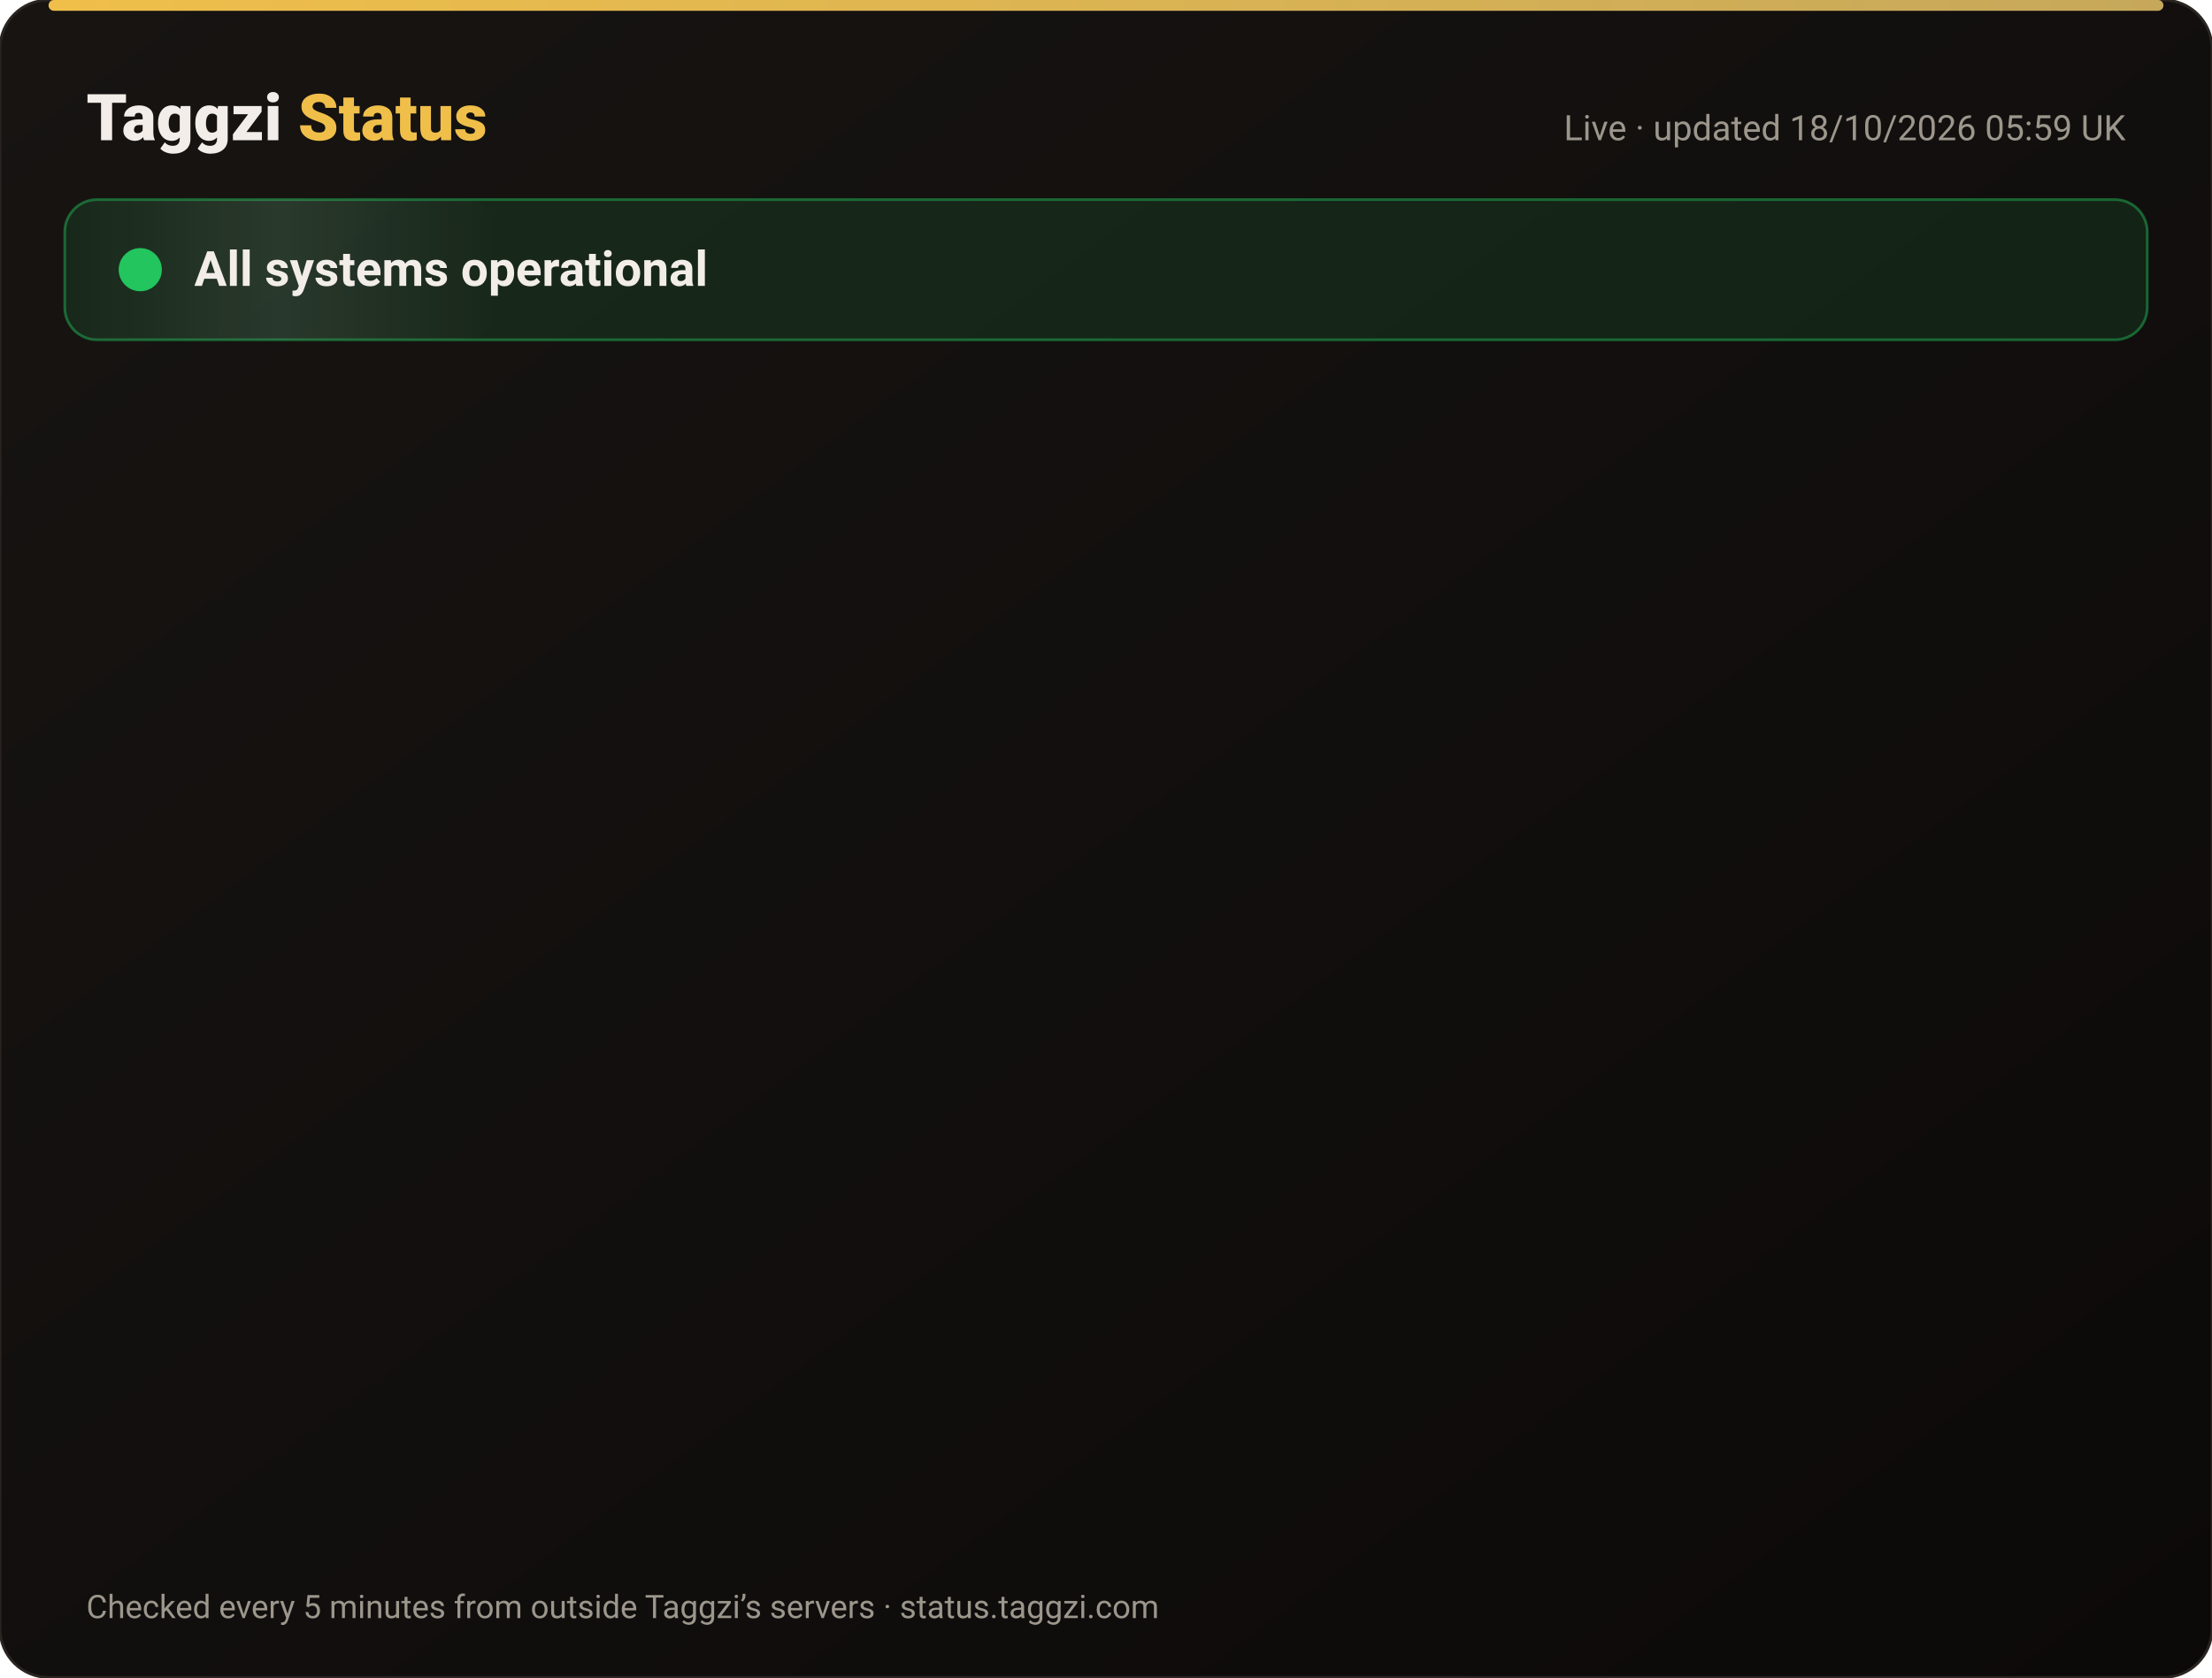
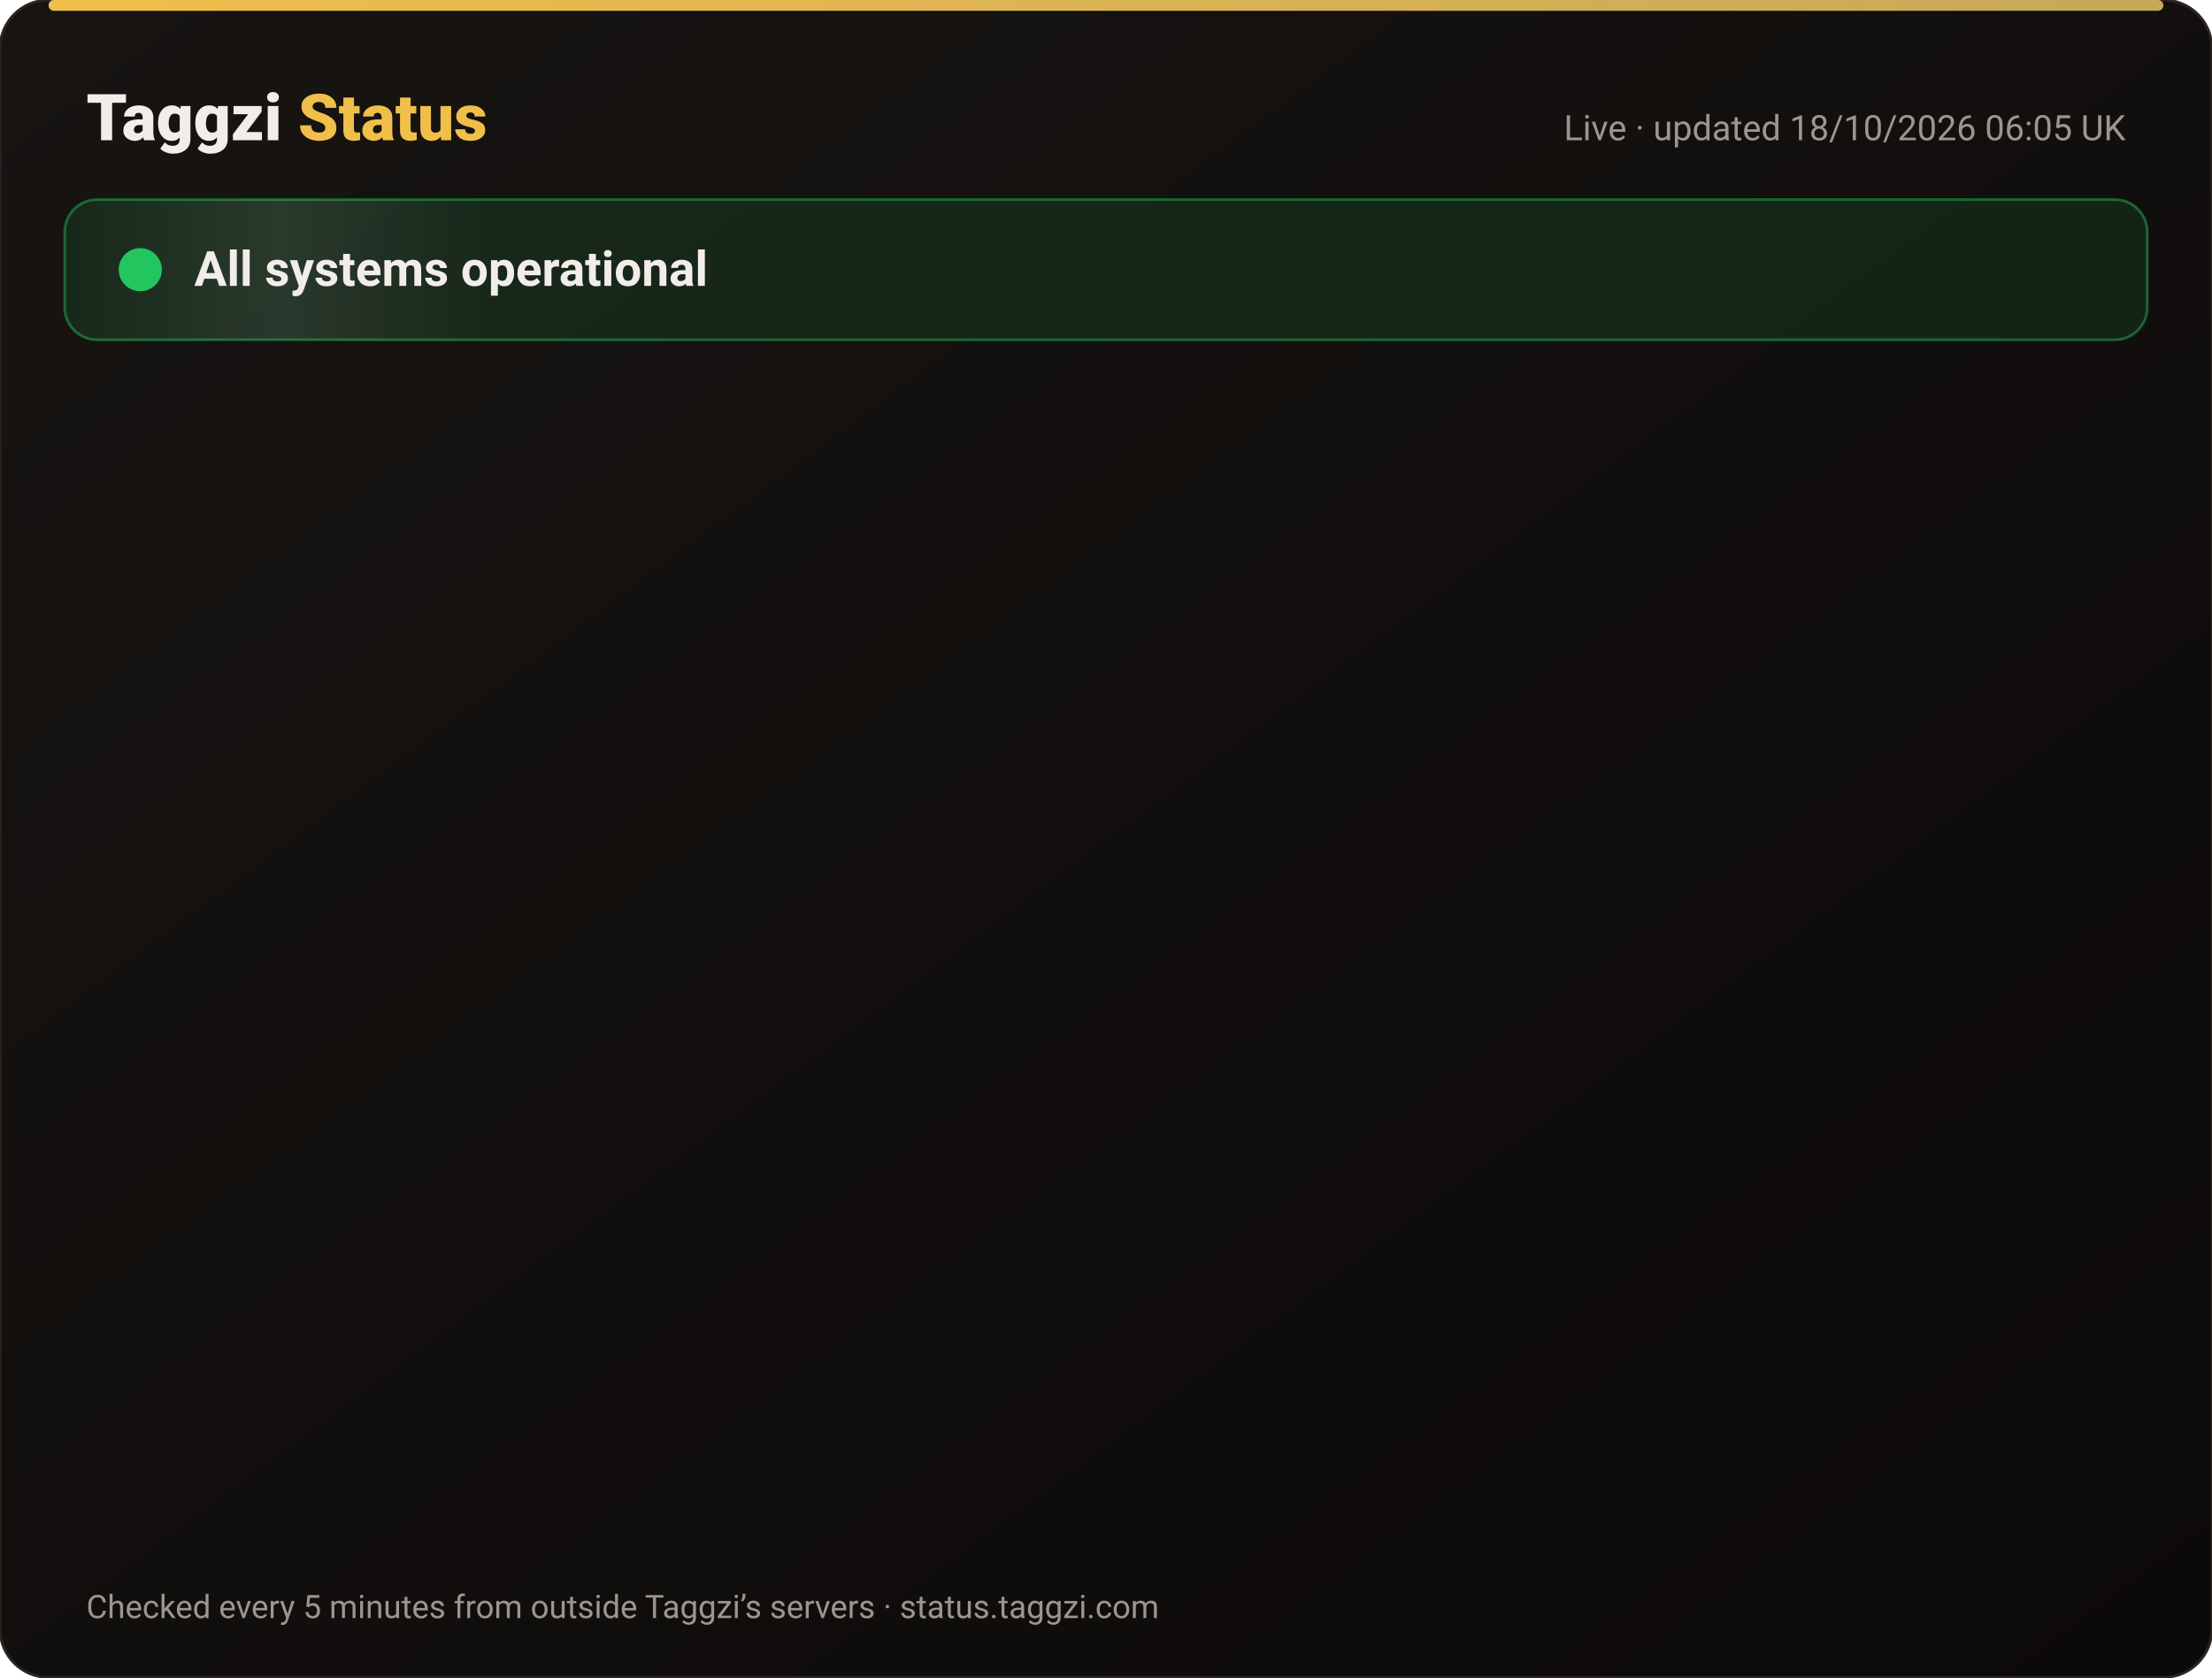
<svg xmlns="http://www.w3.org/2000/svg" width="820" height="622" viewBox="0 0 820 622" font-family="-apple-system,Segoe UI,Roboto,Helvetica,Arial,sans-serif">
  <defs>
    <linearGradient id="bg" x1="0" y1="0" x2="1" y2="1">
      <stop offset="0" stop-color="#171412" />
      <stop offset="1" stop-color="#0C0A09" />
    </linearGradient>
    <linearGradient id="gold" x1="0" x2="1">
      <stop offset="0" stop-color="#F0BF4A" />
      <stop offset="1" stop-color="#c6a85b" />
    </linearGradient>
    <linearGradient id="shine" x1="0" x2="1">
      <stop offset="0" stop-color="#fff" stop-opacity="0" />
      <stop offset=".5" stop-color="#fff" stop-opacity=".08" />
      <stop offset="1" stop-color="#fff" stop-opacity="0" />
    </linearGradient>
  </defs>
  <rect width="820" height="622" rx="18" fill="url(#bg)" stroke="#2a2521" />
  <rect x="18" y="0" width="784" height="4" rx="2" fill="url(#gold)" />
  <text x="32" y="52" font-size="24" font-weight="800" fill="#F2EDE8">Taggzi <tspan fill="#F0BF4A">Status</tspan>
  </text>
-   <text x="788" y="52" font-size="13" fill="#9C968C" text-anchor="end">Live · updated 18/10/2026 05:59 UK</text>
+   <text x="788" y="52" font-size="13" fill="#9C968C" text-anchor="end">Live · updated 18/10/2026 06:05 UK</text>
  <rect x="24" y="74" width="772" height="52" rx="12" fill="#22c55e" fill-opacity=".12" stroke="#22c55e" stroke-opacity=".45" />
  <rect x="24" y="74" width="160" height="52" rx="12" fill="url(#shine)">
    <animate attributeName="x" from="-160" to="820" dur="4s" repeatCount="indefinite" />
  </rect>
  <circle cx="52" cy="100" r="7" fill="#22c55e" />
  <circle cx="52" cy="100" r="7" fill="none" stroke="#22c55e" stroke-width="2">
    <animate attributeName="r" values="7;15;7" dur="2s" repeatCount="indefinite" />
    <animate attributeName="opacity" values=".9;0;.9" dur="2s" repeatCount="indefinite" />
  </circle>
  <text x="72" y="106" font-size="18" font-weight="700" fill="#F2EDE8">All systems operational</text>
  <g opacity="0">
    <animate attributeName="opacity" from="0" to="1" begin="0.00s" dur=".6s" fill="freeze" />
    <line x1="32" y1="188" x2="788" y2="188" stroke="#2a2521" />
    <circle cx="44" cy="166" r="6" fill="#22c55e">
      <animate attributeName="opacity" values="1;.45;1" dur="2.4s" begin="0.00s" repeatCount="indefinite" />
    </circle>
    <text x="62" y="171" font-size="15" font-weight="650" fill="#F2EDE8">Website</text>
    <text x="630" y="171" font-size="13" fill="#9C968C" text-anchor="end">100.00% uptime</text>
    <rect x="648" y="154" width="140" height="24" rx="12" fill="#22c55e" fill-opacity=".14" stroke="#22c55e" stroke-opacity=".5" />
    <text x="718" y="171" font-size="12" font-weight="700" fill="#22c55e" text-anchor="middle">Operational</text>
  </g>
  <g opacity="0">
    <animate attributeName="opacity" from="0" to="1" begin="0.15s" dur=".6s" fill="freeze" />
    <line x1="32" y1="234" x2="788" y2="234" stroke="#2a2521" />
    <circle cx="44" cy="212" r="6" fill="#22c55e">
      <animate attributeName="opacity" values="1;.45;1" dur="2.4s" begin="0.15s" repeatCount="indefinite" />
    </circle>
    <text x="62" y="217" font-size="15" font-weight="650" fill="#F2EDE8">Tag scans</text>
    <text x="630" y="217" font-size="13" fill="#9C968C" text-anchor="end">100.00% uptime</text>
    <rect x="648" y="200" width="140" height="24" rx="12" fill="#22c55e" fill-opacity=".14" stroke="#22c55e" stroke-opacity=".5" />
    <text x="718" y="217" font-size="12" font-weight="700" fill="#22c55e" text-anchor="middle">Operational</text>
  </g>
  <g opacity="0">
    <animate attributeName="opacity" from="0" to="1" begin="0.30s" dur=".6s" fill="freeze" />
    <line x1="32" y1="280" x2="788" y2="280" stroke="#2a2521" />
    <circle cx="44" cy="258" r="6" fill="#22c55e">
      <animate attributeName="opacity" values="1;.45;1" dur="2.4s" begin="0.30s" repeatCount="indefinite" />
    </circle>
    <text x="62" y="263" font-size="15" font-weight="650" fill="#F2EDE8">Manual tag lookup</text>
    <text x="630" y="263" font-size="13" fill="#9C968C" text-anchor="end">100.00% uptime</text>
    <rect x="648" y="246" width="140" height="24" rx="12" fill="#22c55e" fill-opacity=".14" stroke="#22c55e" stroke-opacity=".5" />
    <text x="718" y="263" font-size="12" font-weight="700" fill="#22c55e" text-anchor="middle">Operational</text>
  </g>
  <g opacity="0">
    <animate attributeName="opacity" from="0" to="1" begin="0.45s" dur=".6s" fill="freeze" />
    <line x1="32" y1="326" x2="788" y2="326" stroke="#2a2521" />
    <circle cx="44" cy="304" r="6" fill="#22c55e">
      <animate attributeName="opacity" values="1;.45;1" dur="2.4s" begin="0.45s" repeatCount="indefinite" />
    </circle>
    <text x="62" y="309" font-size="15" font-weight="650" fill="#F2EDE8">App &amp; login</text>
    <text x="630" y="309" font-size="13" fill="#9C968C" text-anchor="end">100.00% uptime</text>
    <rect x="648" y="292" width="140" height="24" rx="12" fill="#22c55e" fill-opacity=".14" stroke="#22c55e" stroke-opacity=".5" />
    <text x="718" y="309" font-size="12" font-weight="700" fill="#22c55e" text-anchor="middle">Operational</text>
  </g>
  <g opacity="0">
    <animate attributeName="opacity" from="0" to="1" begin="0.60s" dur=".6s" fill="freeze" />
    <line x1="32" y1="372" x2="788" y2="372" stroke="#2a2521" />
    <circle cx="44" cy="350" r="6" fill="#22c55e">
      <animate attributeName="opacity" values="1;.45;1" dur="2.4s" begin="0.60s" repeatCount="indefinite" />
    </circle>
    <text x="62" y="355" font-size="15" font-weight="650" fill="#F2EDE8">Community alerts</text>
    <text x="630" y="355" font-size="13" fill="#9C968C" text-anchor="end">100.00% uptime</text>
    <rect x="648" y="338" width="140" height="24" rx="12" fill="#22c55e" fill-opacity=".14" stroke="#22c55e" stroke-opacity=".5" />
    <text x="718" y="355" font-size="12" font-weight="700" fill="#22c55e" text-anchor="middle">Operational</text>
  </g>
  <g opacity="0">
    <animate attributeName="opacity" from="0" to="1" begin="0.75s" dur=".6s" fill="freeze" />
    <line x1="32" y1="418" x2="788" y2="418" stroke="#2a2521" />
    <circle cx="44" cy="396" r="6" fill="#22c55e">
      <animate attributeName="opacity" values="1;.45;1" dur="2.4s" begin="0.75s" repeatCount="indefinite" />
    </circle>
    <text x="62" y="401" font-size="15" font-weight="650" fill="#F2EDE8">Private calling</text>
    <text x="630" y="401" font-size="13" fill="#9C968C" text-anchor="end">100.00% uptime</text>
    <rect x="648" y="384" width="140" height="24" rx="12" fill="#22c55e" fill-opacity=".14" stroke="#22c55e" stroke-opacity=".5" />
    <text x="718" y="401" font-size="12" font-weight="700" fill="#22c55e" text-anchor="middle">Operational</text>
  </g>
  <g opacity="0">
    <animate attributeName="opacity" from="0" to="1" begin="0.90s" dur=".6s" fill="freeze" />
    <line x1="32" y1="464" x2="788" y2="464" stroke="#2a2521" />
    <circle cx="44" cy="442" r="6" fill="#22c55e">
      <animate attributeName="opacity" values="1;.45;1" dur="2.4s" begin="0.90s" repeatCount="indefinite" />
    </circle>
    <text x="62" y="447" font-size="15" font-weight="650" fill="#F2EDE8">Payments</text>
    <text x="630" y="447" font-size="13" fill="#9C968C" text-anchor="end">99.98% uptime</text>
    <rect x="648" y="430" width="140" height="24" rx="12" fill="#22c55e" fill-opacity=".14" stroke="#22c55e" stroke-opacity=".5" />
    <text x="718" y="447" font-size="12" font-weight="700" fill="#22c55e" text-anchor="middle">Operational</text>
  </g>
  <g opacity="0">
    <animate attributeName="opacity" from="0" to="1" begin="1.05s" dur=".6s" fill="freeze" />
    <line x1="32" y1="510" x2="788" y2="510" stroke="#2a2521" />
    <circle cx="44" cy="488" r="6" fill="#22c55e">
      <animate attributeName="opacity" values="1;.45;1" dur="2.4s" begin="1.05s" repeatCount="indefinite" />
    </circle>
    <text x="62" y="493" font-size="15" font-weight="650" fill="#F2EDE8">Email &amp; support</text>
    <text x="630" y="493" font-size="13" fill="#9C968C" text-anchor="end">100.00% uptime</text>
    <rect x="648" y="476" width="140" height="24" rx="12" fill="#22c55e" fill-opacity=".14" stroke="#22c55e" stroke-opacity=".5" />
    <text x="718" y="493" font-size="12" font-weight="700" fill="#22c55e" text-anchor="middle">Operational</text>
  </g>
  <g opacity="0">
    <animate attributeName="opacity" from="0" to="1" begin="1.20s" dur=".6s" fill="freeze" />
    <line x1="32" y1="556" x2="788" y2="556" stroke="#2a2521" />
    <circle cx="44" cy="534" r="6" fill="#22c55e">
      <animate attributeName="opacity" values="1;.45;1" dur="2.4s" begin="1.20s" repeatCount="indefinite" />
    </circle>
    <text x="62" y="539" font-size="15" font-weight="650" fill="#F2EDE8">Secure connection (SSL)</text>
    <text x="630" y="539" font-size="13" fill="#9C968C" text-anchor="end">100.00% uptime</text>
    <rect x="648" y="522" width="140" height="24" rx="12" fill="#22c55e" fill-opacity=".14" stroke="#22c55e" stroke-opacity=".5" />
    <text x="718" y="539" font-size="12" font-weight="700" fill="#22c55e" text-anchor="middle">Operational</text>
  </g>
  <text x="32" y="600" font-size="12" fill="#9C968C">Checked every 5 minutes from outside Taggzi’s servers · status.taggzi.com</text>
</svg>
